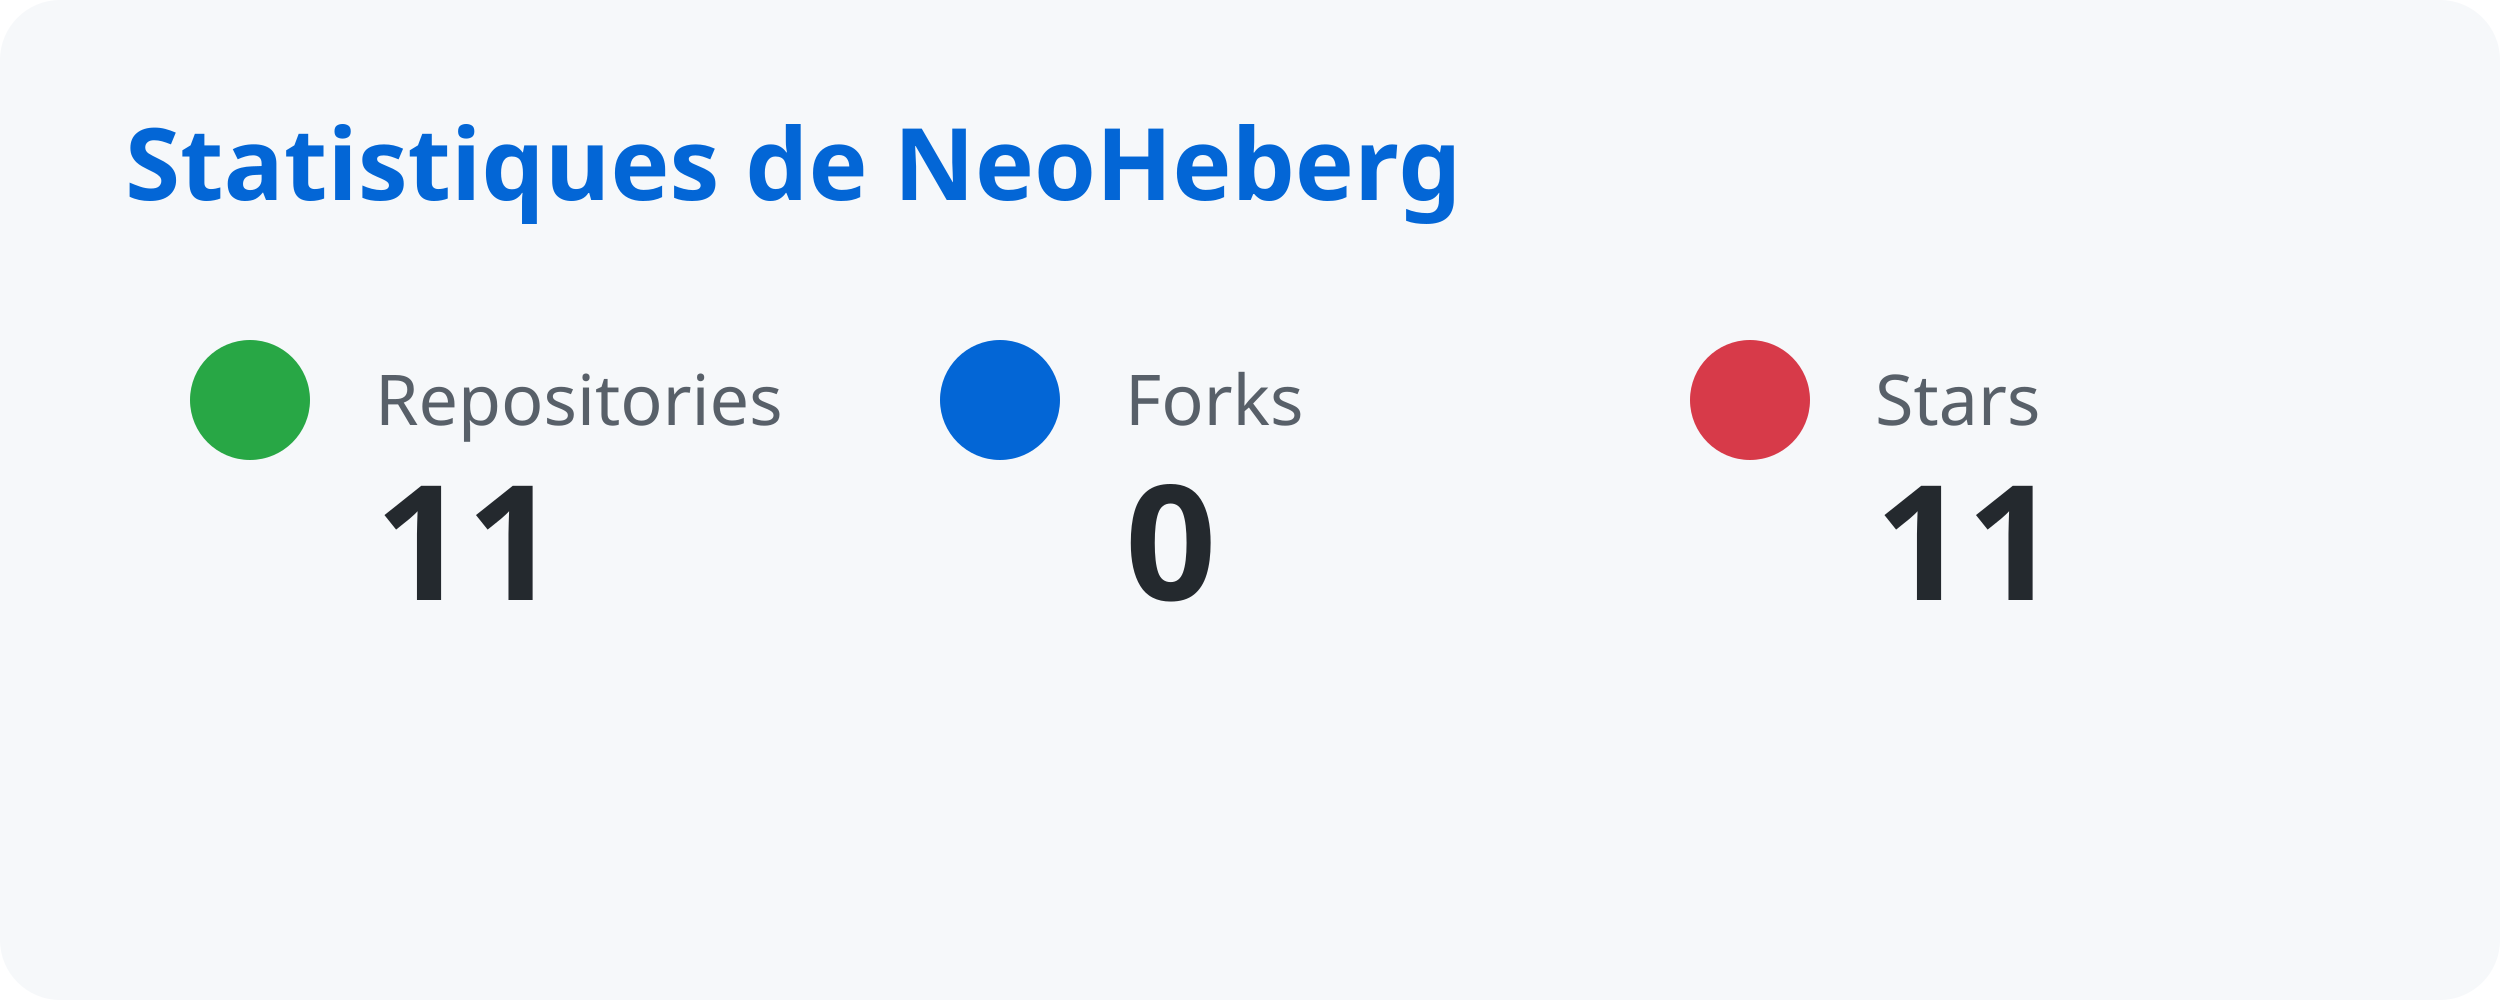
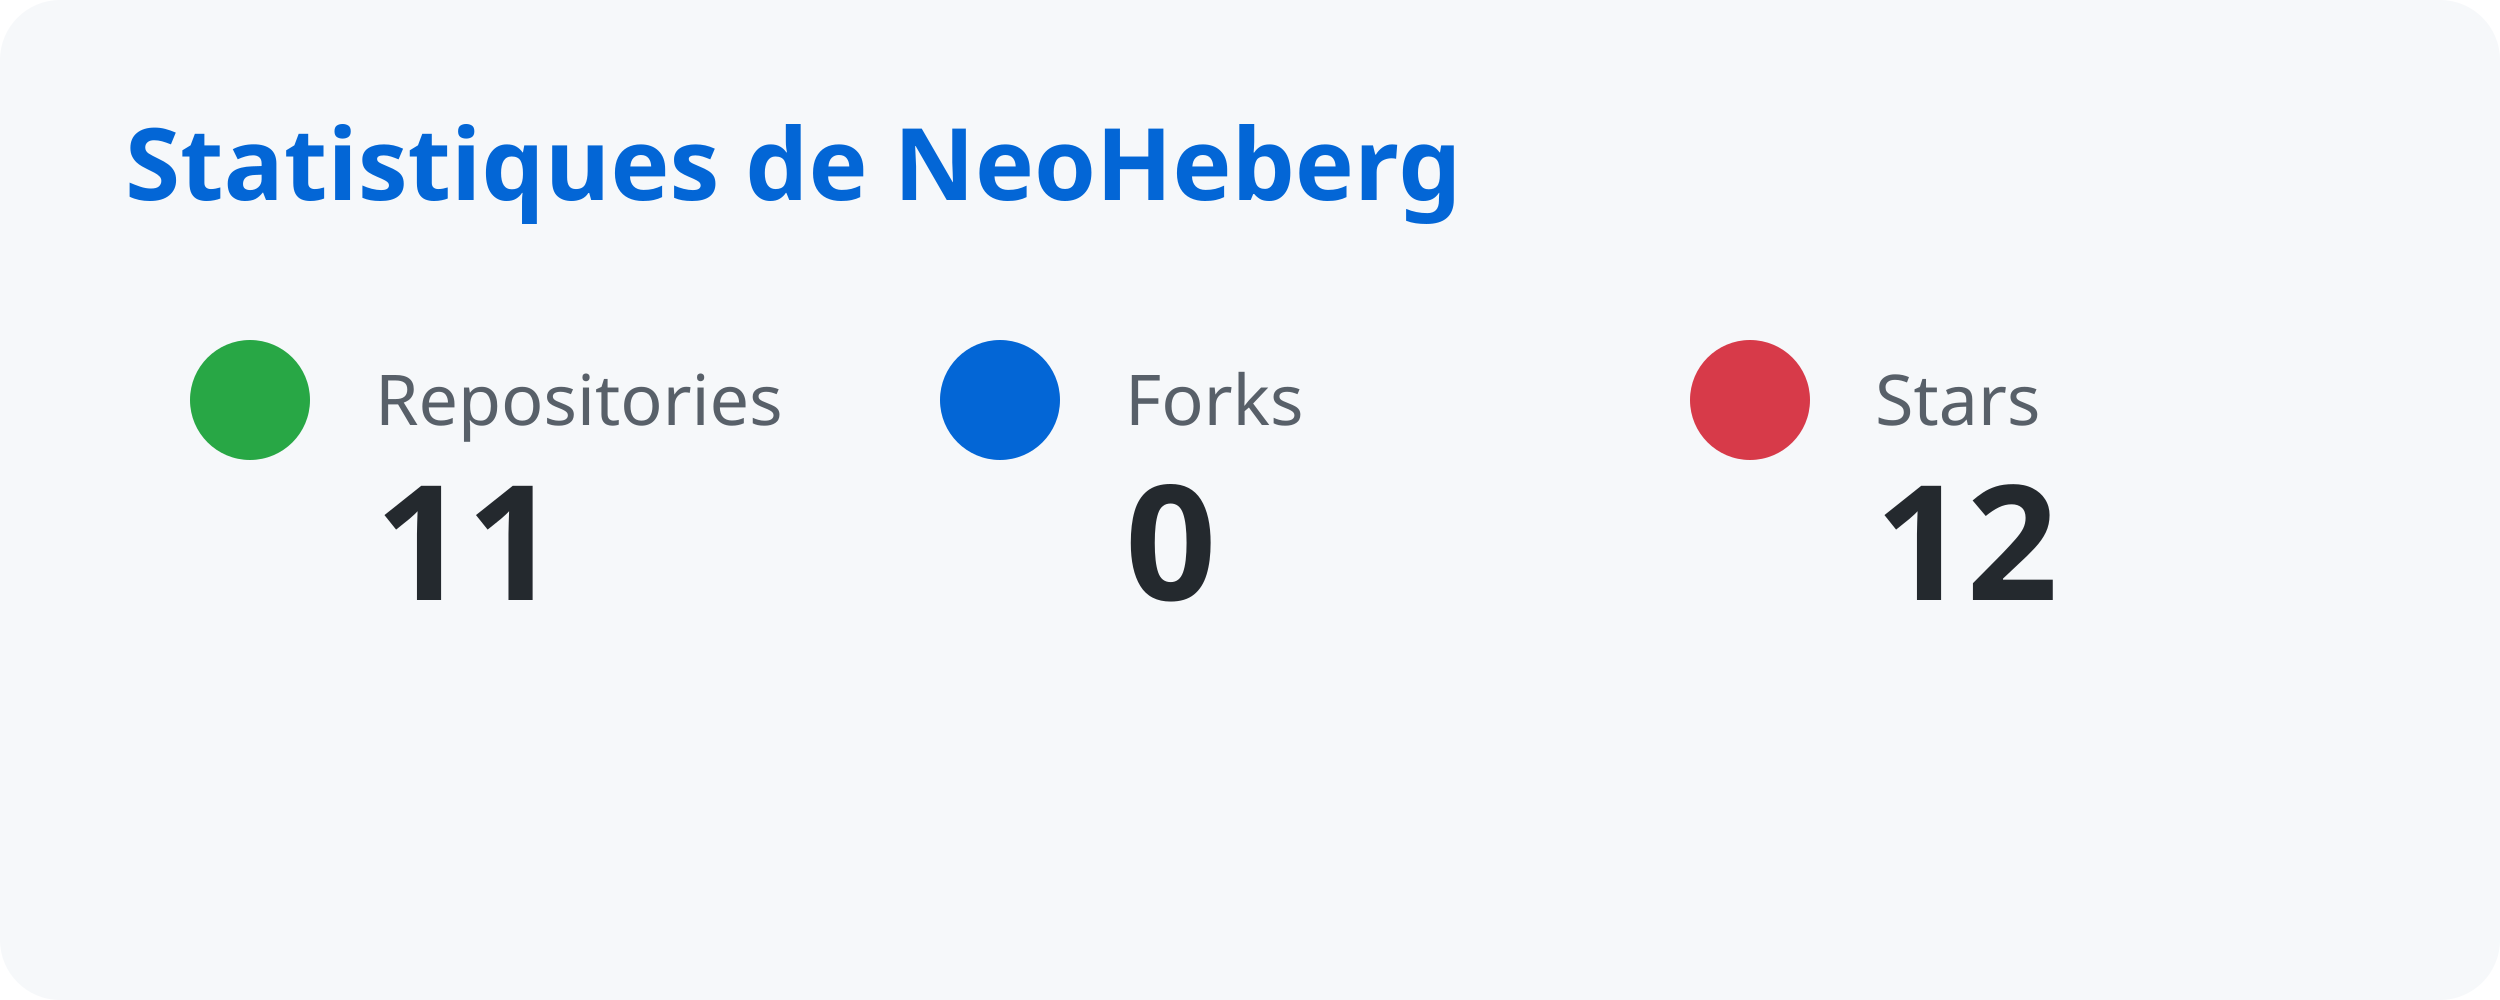
<svg xmlns="http://www.w3.org/2000/svg" width="500" height="200">
  <style>
      text { font-family: system-ui, sans-serif; }
      .title { fill: #0366d6; font-size: 20px; font-weight: bold; }
      .label { fill: #586069; font-size: 14px; }
      .number { fill: #24292e; font-size: 32px; font-weight: bold; }
    </style>
  <rect width="100%" height="100%" fill="#f6f8fa" rx="12" />
  <text x="25" y="40" class="title">Statistiques de NeoHeberg</text>
  <circle cx="50" cy="80" r="12" fill="#28a745" />
  <text x="75" y="85" class="label">Repositories</text>
  <text x="75" y="120" class="number">11</text>
  <circle cx="200" cy="80" r="12" fill="#0366d6" />
  <text x="225" y="85" class="label">Forks</text>
  <text x="225" y="120" class="number">0</text>
  <circle cx="350" cy="80" r="12" fill="#d73a49" />
  <text x="375" y="85" class="label">Stars</text>
-   <text x="375" y="120" class="number">11</text>
+   <text x="375" y="120" class="number">12</text>
</svg>
